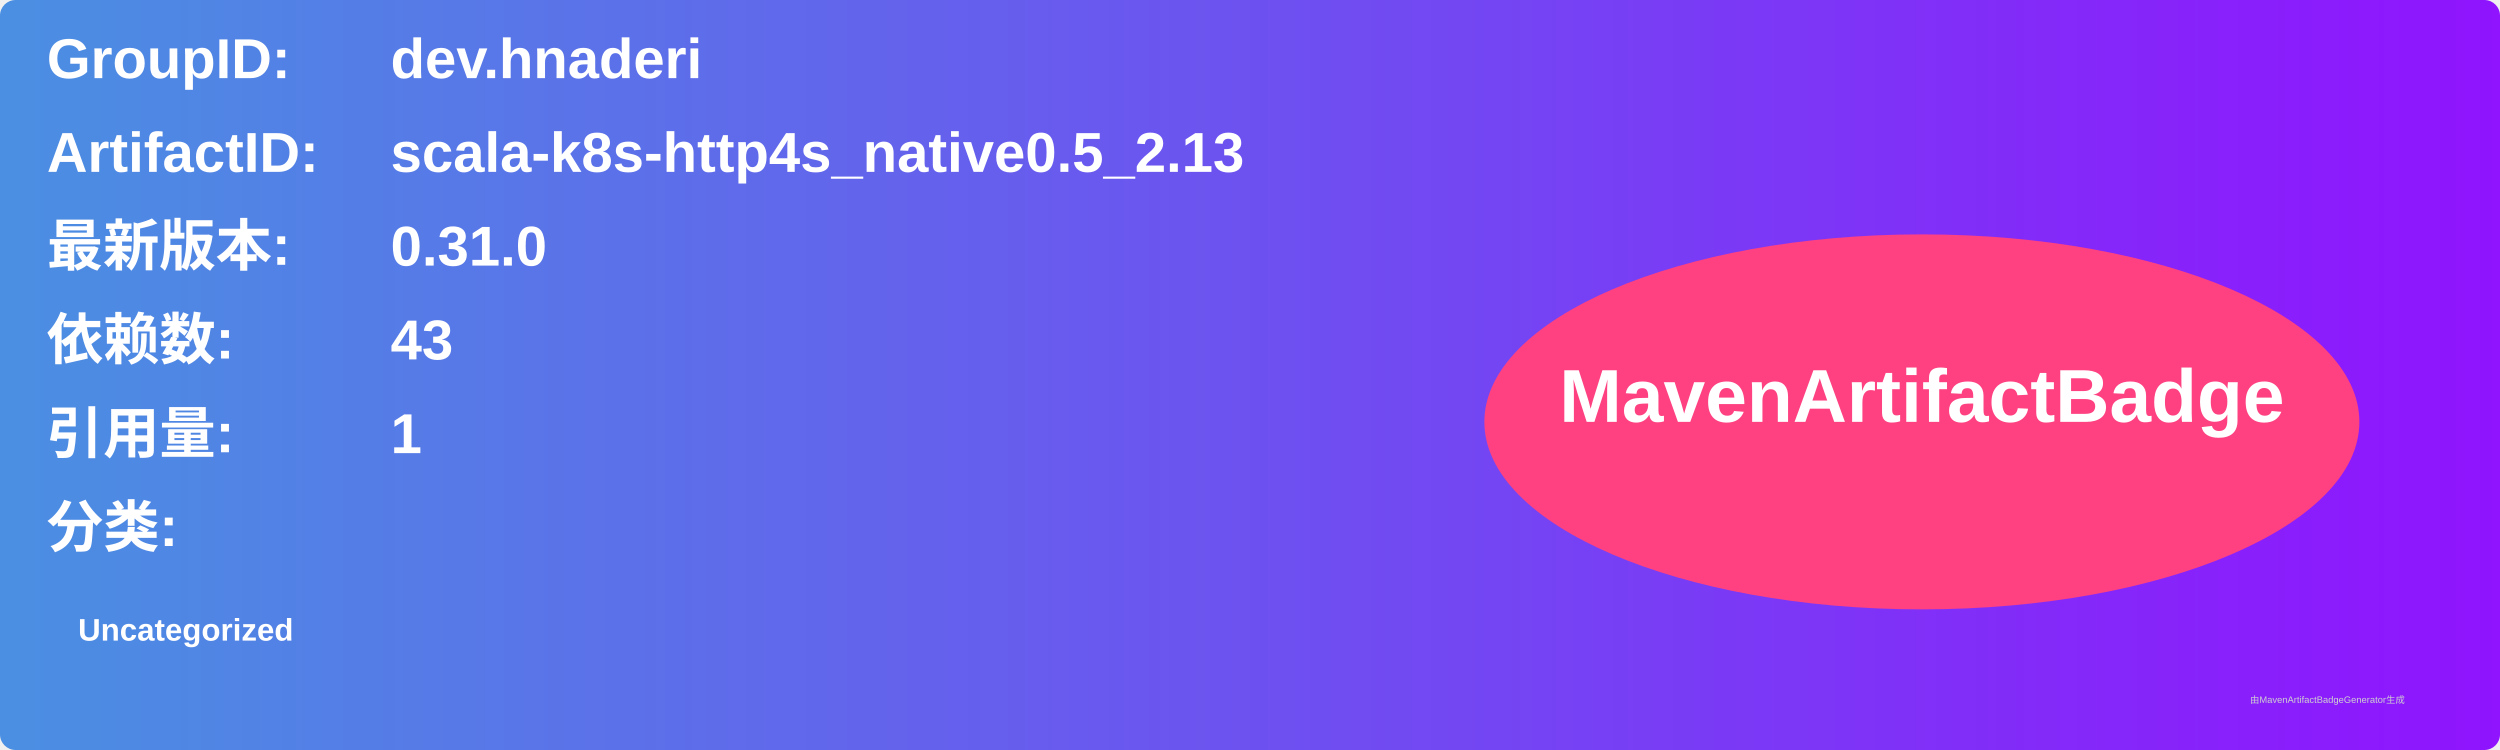
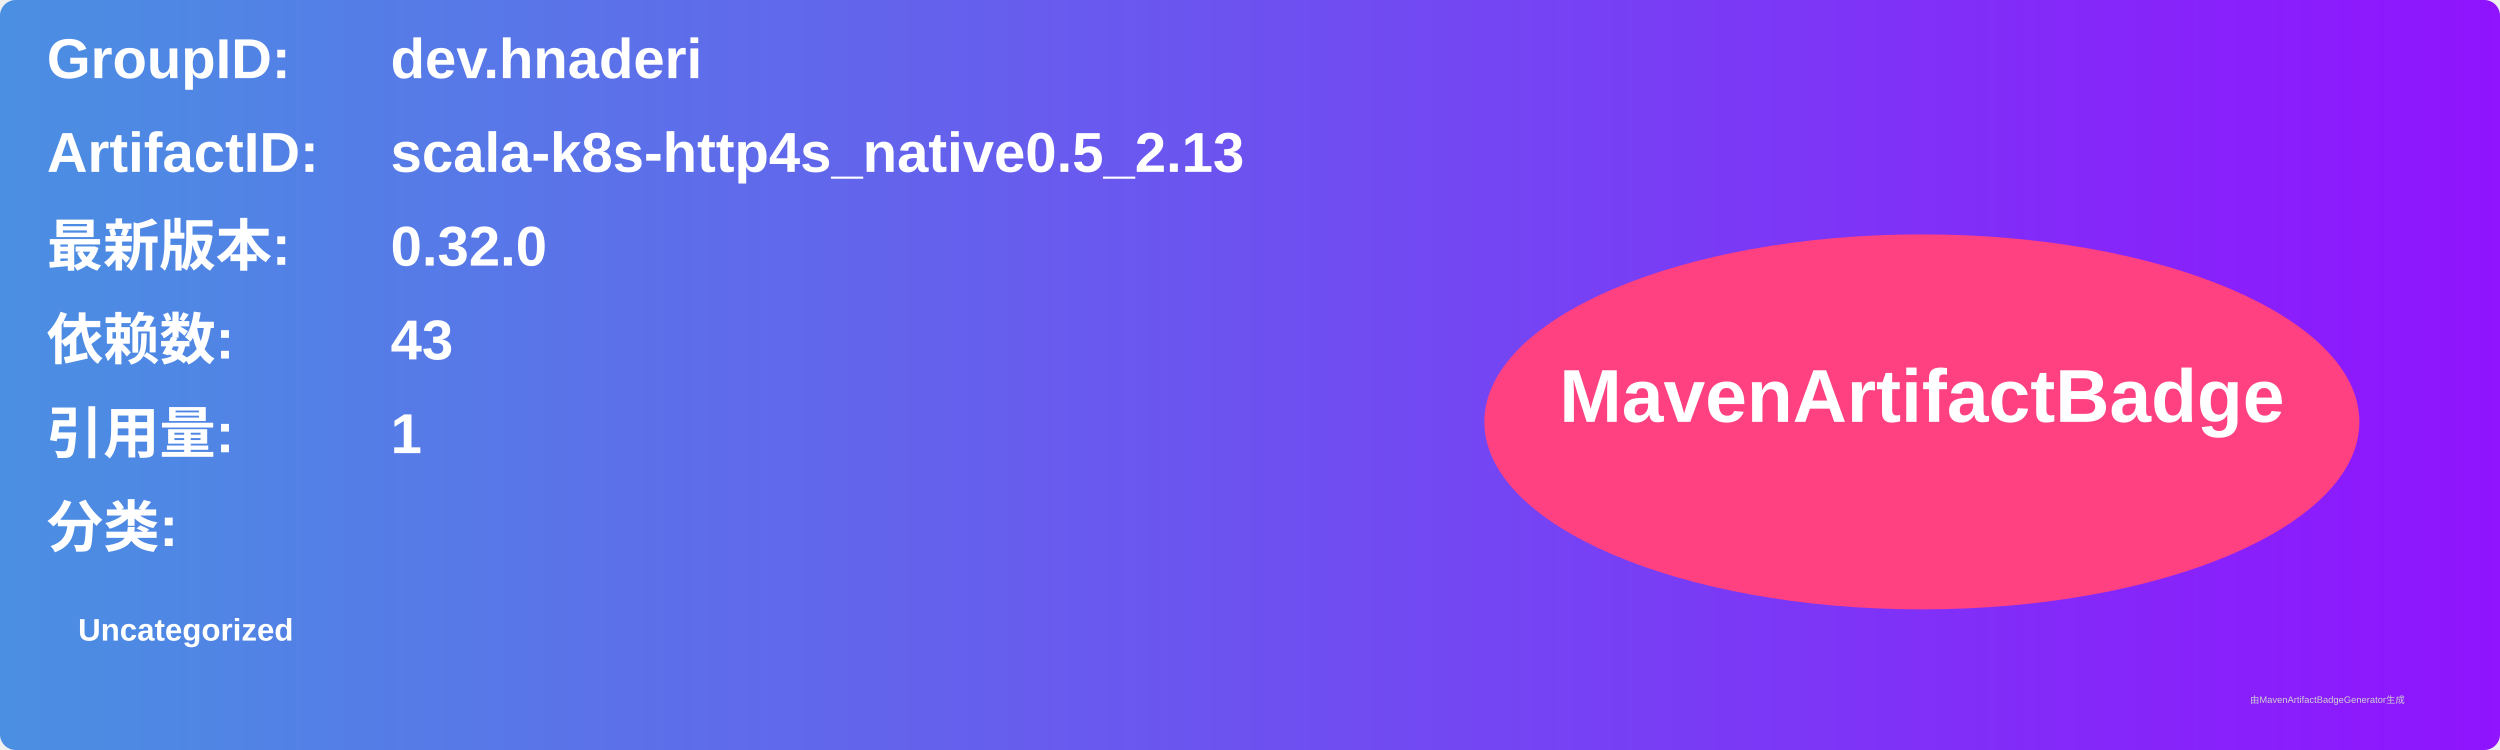
<svg xmlns="http://www.w3.org/2000/svg" width="800" height="240" viewBox="0 0 800 240">
  <linearGradient id="grad" x1="0%" y1="0%" x2="100%" y2="0%">
    <stop offset="0%" stop-color="#4a90e2" />
    <stop offset="100%" stop-color="#9013fe" />
  </linearGradient>
  <rect width="100%" height="100%" rx="5" ry="5" fill="url(#grad)" />
  <g transform="translate(15, 15)">
    <text x="0" y="10" font-family="Arial" font-size="18" fill="white" font-weight="bold" width="260">GroupID:</text>
    <text x="110" y="10" font-family="Arial" font-size="18" fill="white" font-weight="bold" width="460">dev.hnaderi</text>
    <text x="0" y="40" font-family="Arial" font-size="18" fill="white" font-weight="bold" width="260">ArtifactID:</text>
    <text x="110" y="40" font-family="Arial" font-size="18" fill="white" font-weight="bold" width="460">scala-k8s-http4s_native0.5_2.13</text>
    <text x="0" y="70" font-family="Arial" font-size="18" fill="white" font-weight="bold">最新版本:</text>
    <text x="110" y="70" font-family="Arial" font-size="18" fill="white" font-weight="bold">
-       <tspan font-weight="bold">0.31.0</tspan>
+       <tspan font-weight="bold">0.32.0</tspan>
    </text>
    <text x="0" y="100" font-family="Arial" font-size="18" fill="white" font-weight="bold">依赖数: </text>
    <text x="110" y="100" font-family="Arial" font-size="18" fill="white">
      <tspan font-weight="bold">43</tspan>
    </text>
    <text x="0" y="130" font-family="Arial" font-size="18" fill="white" font-weight="bold">引用量: </text>
    <text x="110" y="130" font-family="Arial" font-size="18" fill="white">
      <tspan font-weight="bold">1</tspan>
    </text>
    <text x="0" y="160" font-family="Arial" font-size="18" fill="white" font-weight="bold">分类:</text>
    <text x="10" y="190" font-family="Arial" font-size="10" fill="white">
      <tspan font-weight="bold">Uncategorized</tspan>
    </text>
    <ellipse cx="600" cy="120" rx="140" ry="60" fill="#ff4081" />
    <text x="600" y="120" text-anchor="middle" font-family="Arial" font-size="24" fill="white" font-weight="bold">MavenArtifactBadge</text>
  </g>
  <text x="720" y="225" font-family="Arial" font-size="3" fill="#d0d0d0">由MavenArtifactBadgeGenerator生成</text>
</svg>
